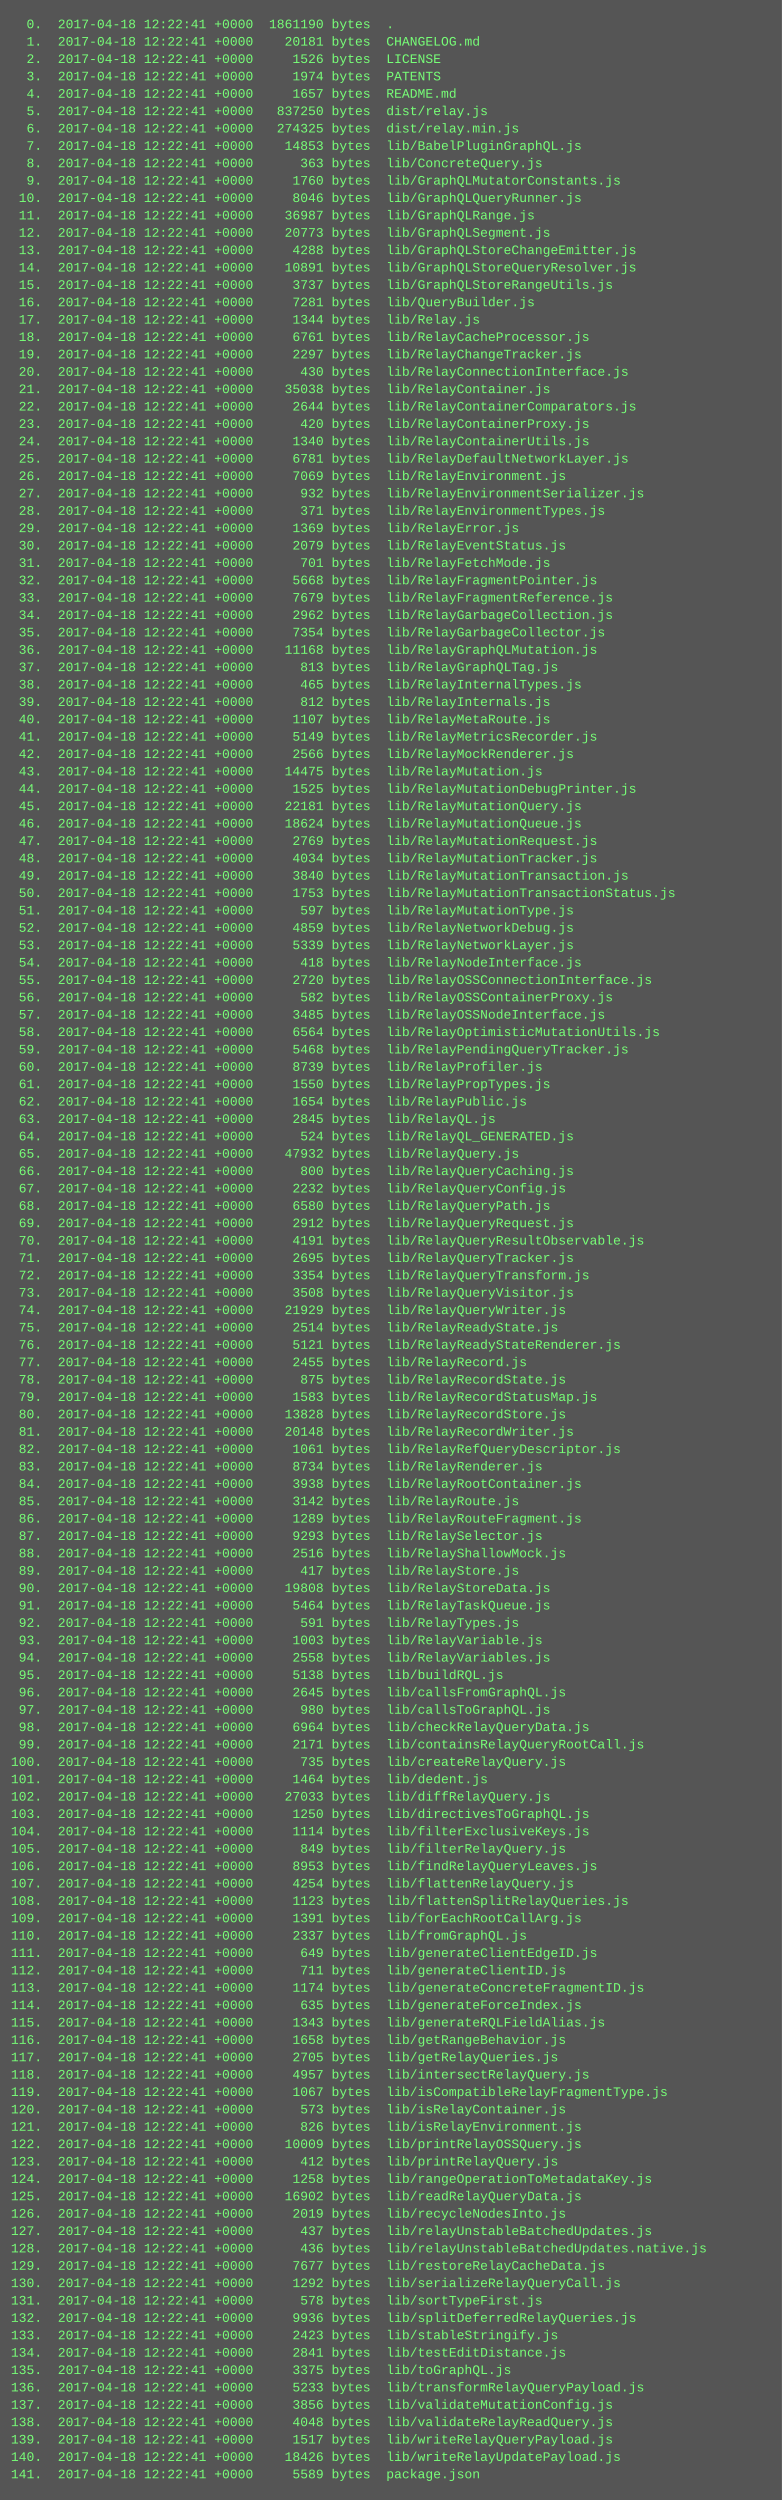
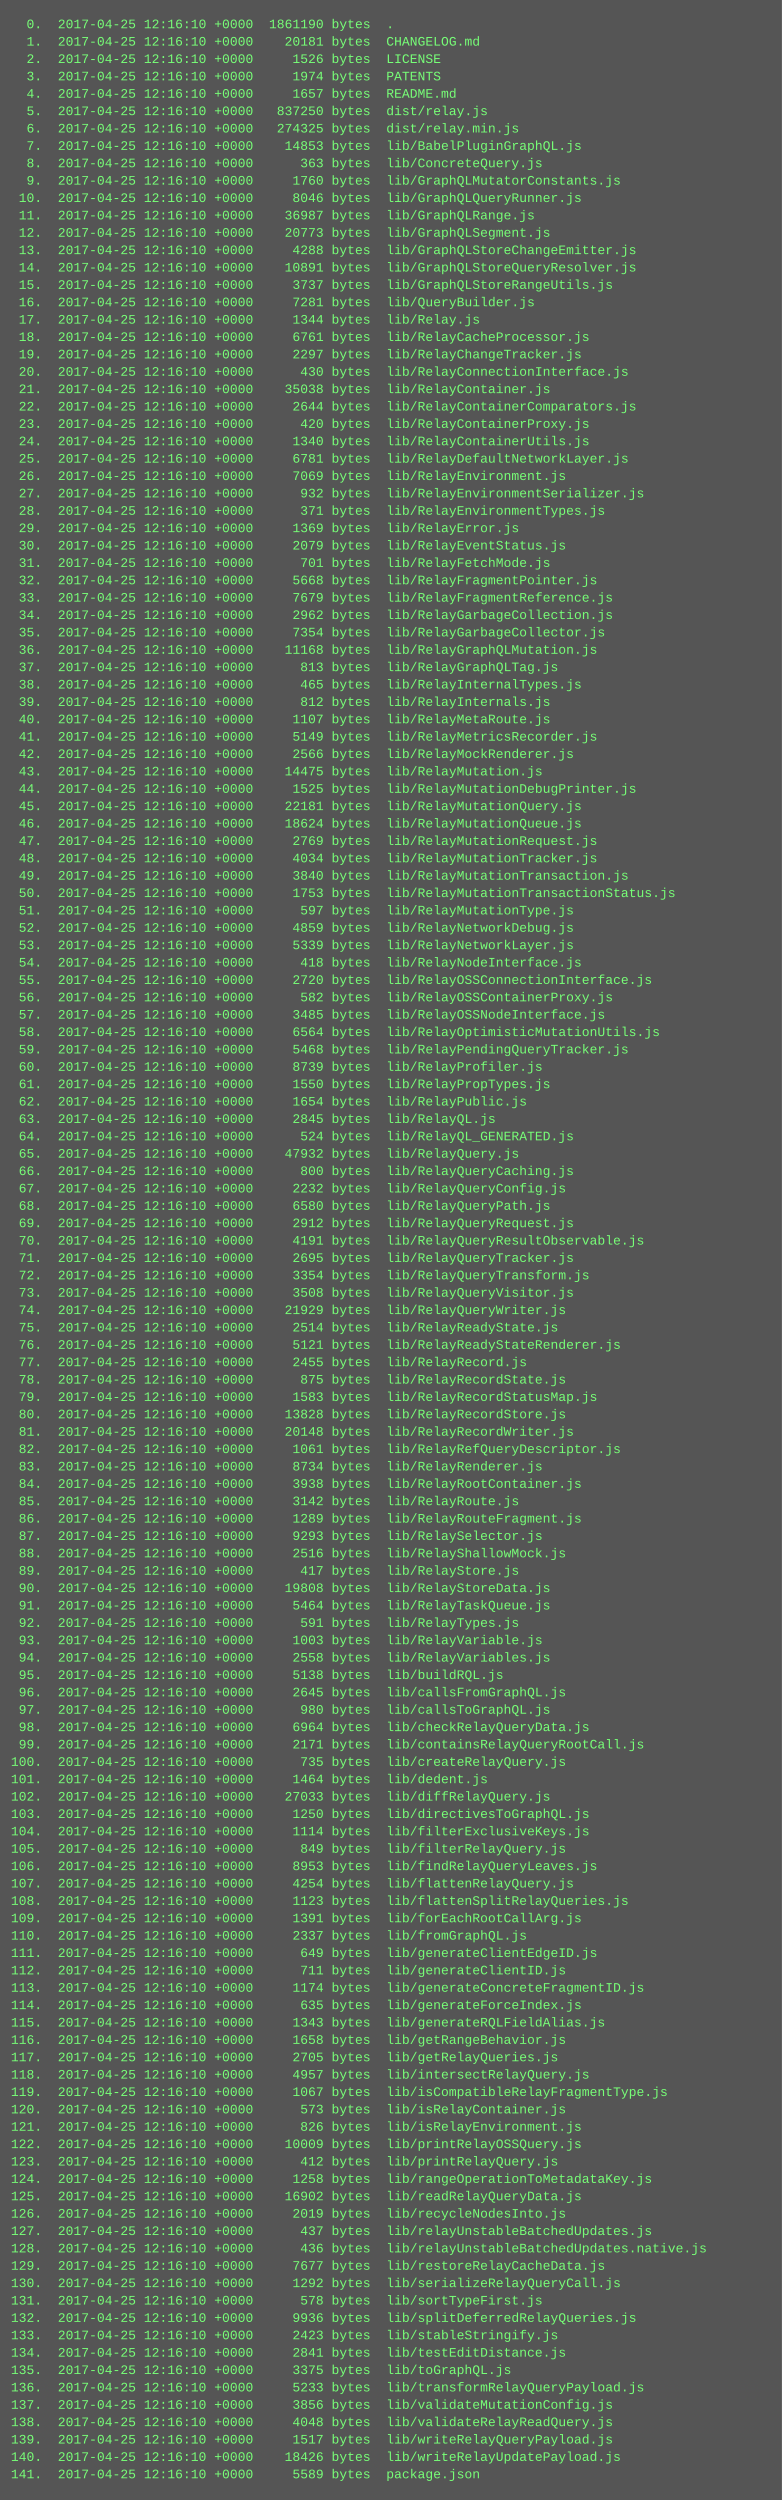
<svg xmlns="http://www.w3.org/2000/svg" height="2302" width="720">
  <rect height="2302" fill="#555" width="720" />
  <text fill="#7f7" font-family="Courier New" font-size="12" xml:space="preserve">
-     <tspan x="10" y="26">  0.  2017-04-18 12:22:41 +0000  1861190 bytes  .</tspan>
-     <tspan x="10" y="42">  1.  2017-04-18 12:22:41 +0000    20181 bytes  CHANGELOG.md</tspan>
-     <tspan x="10" y="58">  2.  2017-04-18 12:22:41 +0000     1526 bytes  LICENSE</tspan>
-     <tspan x="10" y="74">  3.  2017-04-18 12:22:41 +0000     1974 bytes  PATENTS</tspan>
-     <tspan x="10" y="90">  4.  2017-04-18 12:22:41 +0000     1657 bytes  README.md</tspan>
-     <tspan x="10" y="106">  5.  2017-04-18 12:22:41 +0000   837250 bytes  dist/relay.js</tspan>
-     <tspan x="10" y="122">  6.  2017-04-18 12:22:41 +0000   274325 bytes  dist/relay.min.js</tspan>
-     <tspan x="10" y="138">  7.  2017-04-18 12:22:41 +0000    14853 bytes  lib/BabelPluginGraphQL.js</tspan>
-     <tspan x="10" y="154">  8.  2017-04-18 12:22:41 +0000      363 bytes  lib/ConcreteQuery.js</tspan>
-     <tspan x="10" y="170">  9.  2017-04-18 12:22:41 +0000     1760 bytes  lib/GraphQLMutatorConstants.js</tspan>
-     <tspan x="10" y="186"> 10.  2017-04-18 12:22:41 +0000     8046 bytes  lib/GraphQLQueryRunner.js</tspan>
-     <tspan x="10" y="202"> 11.  2017-04-18 12:22:41 +0000    36987 bytes  lib/GraphQLRange.js</tspan>
-     <tspan x="10" y="218"> 12.  2017-04-18 12:22:41 +0000    20773 bytes  lib/GraphQLSegment.js</tspan>
-     <tspan x="10" y="234"> 13.  2017-04-18 12:22:41 +0000     4288 bytes  lib/GraphQLStoreChangeEmitter.js</tspan>
-     <tspan x="10" y="250"> 14.  2017-04-18 12:22:41 +0000    10891 bytes  lib/GraphQLStoreQueryResolver.js</tspan>
-     <tspan x="10" y="266"> 15.  2017-04-18 12:22:41 +0000     3737 bytes  lib/GraphQLStoreRangeUtils.js</tspan>
-     <tspan x="10" y="282"> 16.  2017-04-18 12:22:41 +0000     7281 bytes  lib/QueryBuilder.js</tspan>
-     <tspan x="10" y="298"> 17.  2017-04-18 12:22:41 +0000     1344 bytes  lib/Relay.js</tspan>
-     <tspan x="10" y="314"> 18.  2017-04-18 12:22:41 +0000     6761 bytes  lib/RelayCacheProcessor.js</tspan>
-     <tspan x="10" y="330"> 19.  2017-04-18 12:22:41 +0000     2297 bytes  lib/RelayChangeTracker.js</tspan>
-     <tspan x="10" y="346"> 20.  2017-04-18 12:22:41 +0000      430 bytes  lib/RelayConnectionInterface.js</tspan>
-     <tspan x="10" y="362"> 21.  2017-04-18 12:22:41 +0000    35038 bytes  lib/RelayContainer.js</tspan>
-     <tspan x="10" y="378"> 22.  2017-04-18 12:22:41 +0000     2644 bytes  lib/RelayContainerComparators.js</tspan>
-     <tspan x="10" y="394"> 23.  2017-04-18 12:22:41 +0000      420 bytes  lib/RelayContainerProxy.js</tspan>
-     <tspan x="10" y="410"> 24.  2017-04-18 12:22:41 +0000     1340 bytes  lib/RelayContainerUtils.js</tspan>
-     <tspan x="10" y="426"> 25.  2017-04-18 12:22:41 +0000     6781 bytes  lib/RelayDefaultNetworkLayer.js</tspan>
-     <tspan x="10" y="442"> 26.  2017-04-18 12:22:41 +0000     7069 bytes  lib/RelayEnvironment.js</tspan>
-     <tspan x="10" y="458"> 27.  2017-04-18 12:22:41 +0000      932 bytes  lib/RelayEnvironmentSerializer.js</tspan>
-     <tspan x="10" y="474"> 28.  2017-04-18 12:22:41 +0000      371 bytes  lib/RelayEnvironmentTypes.js</tspan>
-     <tspan x="10" y="490"> 29.  2017-04-18 12:22:41 +0000     1369 bytes  lib/RelayError.js</tspan>
-     <tspan x="10" y="506"> 30.  2017-04-18 12:22:41 +0000     2079 bytes  lib/RelayEventStatus.js</tspan>
-     <tspan x="10" y="522"> 31.  2017-04-18 12:22:41 +0000      701 bytes  lib/RelayFetchMode.js</tspan>
-     <tspan x="10" y="538"> 32.  2017-04-18 12:22:41 +0000     5668 bytes  lib/RelayFragmentPointer.js</tspan>
-     <tspan x="10" y="554"> 33.  2017-04-18 12:22:41 +0000     7679 bytes  lib/RelayFragmentReference.js</tspan>
-     <tspan x="10" y="570"> 34.  2017-04-18 12:22:41 +0000     2962 bytes  lib/RelayGarbageCollection.js</tspan>
-     <tspan x="10" y="586"> 35.  2017-04-18 12:22:41 +0000     7354 bytes  lib/RelayGarbageCollector.js</tspan>
-     <tspan x="10" y="602"> 36.  2017-04-18 12:22:41 +0000    11168 bytes  lib/RelayGraphQLMutation.js</tspan>
-     <tspan x="10" y="618"> 37.  2017-04-18 12:22:41 +0000      813 bytes  lib/RelayGraphQLTag.js</tspan>
-     <tspan x="10" y="634"> 38.  2017-04-18 12:22:41 +0000      465 bytes  lib/RelayInternalTypes.js</tspan>
-     <tspan x="10" y="650"> 39.  2017-04-18 12:22:41 +0000      812 bytes  lib/RelayInternals.js</tspan>
-     <tspan x="10" y="666"> 40.  2017-04-18 12:22:41 +0000     1107 bytes  lib/RelayMetaRoute.js</tspan>
-     <tspan x="10" y="682"> 41.  2017-04-18 12:22:41 +0000     5149 bytes  lib/RelayMetricsRecorder.js</tspan>
-     <tspan x="10" y="698"> 42.  2017-04-18 12:22:41 +0000     2566 bytes  lib/RelayMockRenderer.js</tspan>
-     <tspan x="10" y="714"> 43.  2017-04-18 12:22:41 +0000    14475 bytes  lib/RelayMutation.js</tspan>
-     <tspan x="10" y="730"> 44.  2017-04-18 12:22:41 +0000     1525 bytes  lib/RelayMutationDebugPrinter.js</tspan>
-     <tspan x="10" y="746"> 45.  2017-04-18 12:22:41 +0000    22181 bytes  lib/RelayMutationQuery.js</tspan>
-     <tspan x="10" y="762"> 46.  2017-04-18 12:22:41 +0000    18624 bytes  lib/RelayMutationQueue.js</tspan>
-     <tspan x="10" y="778"> 47.  2017-04-18 12:22:41 +0000     2769 bytes  lib/RelayMutationRequest.js</tspan>
-     <tspan x="10" y="794"> 48.  2017-04-18 12:22:41 +0000     4034 bytes  lib/RelayMutationTracker.js</tspan>
-     <tspan x="10" y="810"> 49.  2017-04-18 12:22:41 +0000     3840 bytes  lib/RelayMutationTransaction.js</tspan>
-     <tspan x="10" y="826"> 50.  2017-04-18 12:22:41 +0000     1753 bytes  lib/RelayMutationTransactionStatus.js</tspan>
-     <tspan x="10" y="842"> 51.  2017-04-18 12:22:41 +0000      597 bytes  lib/RelayMutationType.js</tspan>
-     <tspan x="10" y="858"> 52.  2017-04-18 12:22:41 +0000     4859 bytes  lib/RelayNetworkDebug.js</tspan>
-     <tspan x="10" y="874"> 53.  2017-04-18 12:22:41 +0000     5339 bytes  lib/RelayNetworkLayer.js</tspan>
-     <tspan x="10" y="890"> 54.  2017-04-18 12:22:41 +0000      418 bytes  lib/RelayNodeInterface.js</tspan>
-     <tspan x="10" y="906"> 55.  2017-04-18 12:22:41 +0000     2720 bytes  lib/RelayOSSConnectionInterface.js</tspan>
-     <tspan x="10" y="922"> 56.  2017-04-18 12:22:41 +0000      582 bytes  lib/RelayOSSContainerProxy.js</tspan>
-     <tspan x="10" y="938"> 57.  2017-04-18 12:22:41 +0000     3485 bytes  lib/RelayOSSNodeInterface.js</tspan>
-     <tspan x="10" y="954"> 58.  2017-04-18 12:22:41 +0000     6564 bytes  lib/RelayOptimisticMutationUtils.js</tspan>
-     <tspan x="10" y="970"> 59.  2017-04-18 12:22:41 +0000     5468 bytes  lib/RelayPendingQueryTracker.js</tspan>
-     <tspan x="10" y="986"> 60.  2017-04-18 12:22:41 +0000     8739 bytes  lib/RelayProfiler.js</tspan>
-     <tspan x="10" y="1002"> 61.  2017-04-18 12:22:41 +0000     1550 bytes  lib/RelayPropTypes.js</tspan>
-     <tspan x="10" y="1018"> 62.  2017-04-18 12:22:41 +0000     1654 bytes  lib/RelayPublic.js</tspan>
-     <tspan x="10" y="1034"> 63.  2017-04-18 12:22:41 +0000     2845 bytes  lib/RelayQL.js</tspan>
-     <tspan x="10" y="1050"> 64.  2017-04-18 12:22:41 +0000      524 bytes  lib/RelayQL_GENERATED.js</tspan>
-     <tspan x="10" y="1066"> 65.  2017-04-18 12:22:41 +0000    47932 bytes  lib/RelayQuery.js</tspan>
-     <tspan x="10" y="1082"> 66.  2017-04-18 12:22:41 +0000      800 bytes  lib/RelayQueryCaching.js</tspan>
-     <tspan x="10" y="1098"> 67.  2017-04-18 12:22:41 +0000     2232 bytes  lib/RelayQueryConfig.js</tspan>
-     <tspan x="10" y="1114"> 68.  2017-04-18 12:22:41 +0000     6580 bytes  lib/RelayQueryPath.js</tspan>
-     <tspan x="10" y="1130"> 69.  2017-04-18 12:22:41 +0000     2912 bytes  lib/RelayQueryRequest.js</tspan>
-     <tspan x="10" y="1146"> 70.  2017-04-18 12:22:41 +0000     4191 bytes  lib/RelayQueryResultObservable.js</tspan>
-     <tspan x="10" y="1162"> 71.  2017-04-18 12:22:41 +0000     2695 bytes  lib/RelayQueryTracker.js</tspan>
-     <tspan x="10" y="1178"> 72.  2017-04-18 12:22:41 +0000     3354 bytes  lib/RelayQueryTransform.js</tspan>
-     <tspan x="10" y="1194"> 73.  2017-04-18 12:22:41 +0000     3508 bytes  lib/RelayQueryVisitor.js</tspan>
-     <tspan x="10" y="1210"> 74.  2017-04-18 12:22:41 +0000    21929 bytes  lib/RelayQueryWriter.js</tspan>
-     <tspan x="10" y="1226"> 75.  2017-04-18 12:22:41 +0000     2514 bytes  lib/RelayReadyState.js</tspan>
-     <tspan x="10" y="1242"> 76.  2017-04-18 12:22:41 +0000     5121 bytes  lib/RelayReadyStateRenderer.js</tspan>
-     <tspan x="10" y="1258"> 77.  2017-04-18 12:22:41 +0000     2455 bytes  lib/RelayRecord.js</tspan>
-     <tspan x="10" y="1274"> 78.  2017-04-18 12:22:41 +0000      875 bytes  lib/RelayRecordState.js</tspan>
-     <tspan x="10" y="1290"> 79.  2017-04-18 12:22:41 +0000     1583 bytes  lib/RelayRecordStatusMap.js</tspan>
-     <tspan x="10" y="1306"> 80.  2017-04-18 12:22:41 +0000    13828 bytes  lib/RelayRecordStore.js</tspan>
-     <tspan x="10" y="1322"> 81.  2017-04-18 12:22:41 +0000    20148 bytes  lib/RelayRecordWriter.js</tspan>
-     <tspan x="10" y="1338"> 82.  2017-04-18 12:22:41 +0000     1061 bytes  lib/RelayRefQueryDescriptor.js</tspan>
-     <tspan x="10" y="1354"> 83.  2017-04-18 12:22:41 +0000     8734 bytes  lib/RelayRenderer.js</tspan>
-     <tspan x="10" y="1370"> 84.  2017-04-18 12:22:41 +0000     3938 bytes  lib/RelayRootContainer.js</tspan>
-     <tspan x="10" y="1386"> 85.  2017-04-18 12:22:41 +0000     3142 bytes  lib/RelayRoute.js</tspan>
-     <tspan x="10" y="1402"> 86.  2017-04-18 12:22:41 +0000     1289 bytes  lib/RelayRouteFragment.js</tspan>
-     <tspan x="10" y="1418"> 87.  2017-04-18 12:22:41 +0000     9293 bytes  lib/RelaySelector.js</tspan>
-     <tspan x="10" y="1434"> 88.  2017-04-18 12:22:41 +0000     2516 bytes  lib/RelayShallowMock.js</tspan>
-     <tspan x="10" y="1450"> 89.  2017-04-18 12:22:41 +0000      417 bytes  lib/RelayStore.js</tspan>
-     <tspan x="10" y="1466"> 90.  2017-04-18 12:22:41 +0000    19808 bytes  lib/RelayStoreData.js</tspan>
-     <tspan x="10" y="1482"> 91.  2017-04-18 12:22:41 +0000     5464 bytes  lib/RelayTaskQueue.js</tspan>
-     <tspan x="10" y="1498"> 92.  2017-04-18 12:22:41 +0000      591 bytes  lib/RelayTypes.js</tspan>
-     <tspan x="10" y="1514"> 93.  2017-04-18 12:22:41 +0000     1003 bytes  lib/RelayVariable.js</tspan>
-     <tspan x="10" y="1530"> 94.  2017-04-18 12:22:41 +0000     2558 bytes  lib/RelayVariables.js</tspan>
-     <tspan x="10" y="1546"> 95.  2017-04-18 12:22:41 +0000     5138 bytes  lib/buildRQL.js</tspan>
-     <tspan x="10" y="1562"> 96.  2017-04-18 12:22:41 +0000     2645 bytes  lib/callsFromGraphQL.js</tspan>
-     <tspan x="10" y="1578"> 97.  2017-04-18 12:22:41 +0000      980 bytes  lib/callsToGraphQL.js</tspan>
-     <tspan x="10" y="1594"> 98.  2017-04-18 12:22:41 +0000     6964 bytes  lib/checkRelayQueryData.js</tspan>
-     <tspan x="10" y="1610"> 99.  2017-04-18 12:22:41 +0000     2171 bytes  lib/containsRelayQueryRootCall.js</tspan>
-     <tspan x="10" y="1626">100.  2017-04-18 12:22:41 +0000      735 bytes  lib/createRelayQuery.js</tspan>
-     <tspan x="10" y="1642">101.  2017-04-18 12:22:41 +0000     1464 bytes  lib/dedent.js</tspan>
-     <tspan x="10" y="1658">102.  2017-04-18 12:22:41 +0000    27033 bytes  lib/diffRelayQuery.js</tspan>
-     <tspan x="10" y="1674">103.  2017-04-18 12:22:41 +0000     1250 bytes  lib/directivesToGraphQL.js</tspan>
-     <tspan x="10" y="1690">104.  2017-04-18 12:22:41 +0000     1114 bytes  lib/filterExclusiveKeys.js</tspan>
-     <tspan x="10" y="1706">105.  2017-04-18 12:22:41 +0000      849 bytes  lib/filterRelayQuery.js</tspan>
-     <tspan x="10" y="1722">106.  2017-04-18 12:22:41 +0000     8953 bytes  lib/findRelayQueryLeaves.js</tspan>
-     <tspan x="10" y="1738">107.  2017-04-18 12:22:41 +0000     4254 bytes  lib/flattenRelayQuery.js</tspan>
-     <tspan x="10" y="1754">108.  2017-04-18 12:22:41 +0000     1123 bytes  lib/flattenSplitRelayQueries.js</tspan>
-     <tspan x="10" y="1770">109.  2017-04-18 12:22:41 +0000     1391 bytes  lib/forEachRootCallArg.js</tspan>
-     <tspan x="10" y="1786">110.  2017-04-18 12:22:41 +0000     2337 bytes  lib/fromGraphQL.js</tspan>
-     <tspan x="10" y="1802">111.  2017-04-18 12:22:41 +0000      649 bytes  lib/generateClientEdgeID.js</tspan>
-     <tspan x="10" y="1818">112.  2017-04-18 12:22:41 +0000      711 bytes  lib/generateClientID.js</tspan>
-     <tspan x="10" y="1834">113.  2017-04-18 12:22:41 +0000     1174 bytes  lib/generateConcreteFragmentID.js</tspan>
-     <tspan x="10" y="1850">114.  2017-04-18 12:22:41 +0000      635 bytes  lib/generateForceIndex.js</tspan>
-     <tspan x="10" y="1866">115.  2017-04-18 12:22:41 +0000     1343 bytes  lib/generateRQLFieldAlias.js</tspan>
-     <tspan x="10" y="1882">116.  2017-04-18 12:22:41 +0000     1658 bytes  lib/getRangeBehavior.js</tspan>
-     <tspan x="10" y="1898">117.  2017-04-18 12:22:41 +0000     2705 bytes  lib/getRelayQueries.js</tspan>
-     <tspan x="10" y="1914">118.  2017-04-18 12:22:41 +0000     4957 bytes  lib/intersectRelayQuery.js</tspan>
-     <tspan x="10" y="1930">119.  2017-04-18 12:22:41 +0000     1067 bytes  lib/isCompatibleRelayFragmentType.js</tspan>
-     <tspan x="10" y="1946">120.  2017-04-18 12:22:41 +0000      573 bytes  lib/isRelayContainer.js</tspan>
-     <tspan x="10" y="1962">121.  2017-04-18 12:22:41 +0000      826 bytes  lib/isRelayEnvironment.js</tspan>
-     <tspan x="10" y="1978">122.  2017-04-18 12:22:41 +0000    10009 bytes  lib/printRelayOSSQuery.js</tspan>
-     <tspan x="10" y="1994">123.  2017-04-18 12:22:41 +0000      412 bytes  lib/printRelayQuery.js</tspan>
-     <tspan x="10" y="2010">124.  2017-04-18 12:22:41 +0000     1258 bytes  lib/rangeOperationToMetadataKey.js</tspan>
-     <tspan x="10" y="2026">125.  2017-04-18 12:22:41 +0000    16902 bytes  lib/readRelayQueryData.js</tspan>
-     <tspan x="10" y="2042">126.  2017-04-18 12:22:41 +0000     2019 bytes  lib/recycleNodesInto.js</tspan>
-     <tspan x="10" y="2058">127.  2017-04-18 12:22:41 +0000      437 bytes  lib/relayUnstableBatchedUpdates.js</tspan>
-     <tspan x="10" y="2074">128.  2017-04-18 12:22:41 +0000      436 bytes  lib/relayUnstableBatchedUpdates.native.js</tspan>
-     <tspan x="10" y="2090">129.  2017-04-18 12:22:41 +0000     7677 bytes  lib/restoreRelayCacheData.js</tspan>
-     <tspan x="10" y="2106">130.  2017-04-18 12:22:41 +0000     1292 bytes  lib/serializeRelayQueryCall.js</tspan>
-     <tspan x="10" y="2122">131.  2017-04-18 12:22:41 +0000      578 bytes  lib/sortTypeFirst.js</tspan>
-     <tspan x="10" y="2138">132.  2017-04-18 12:22:41 +0000     9936 bytes  lib/splitDeferredRelayQueries.js</tspan>
-     <tspan x="10" y="2154">133.  2017-04-18 12:22:41 +0000     2423 bytes  lib/stableStringify.js</tspan>
-     <tspan x="10" y="2170">134.  2017-04-18 12:22:41 +0000     2841 bytes  lib/testEditDistance.js</tspan>
-     <tspan x="10" y="2186">135.  2017-04-18 12:22:41 +0000     3375 bytes  lib/toGraphQL.js</tspan>
-     <tspan x="10" y="2202">136.  2017-04-18 12:22:41 +0000     5233 bytes  lib/transformRelayQueryPayload.js</tspan>
-     <tspan x="10" y="2218">137.  2017-04-18 12:22:41 +0000     3856 bytes  lib/validateMutationConfig.js</tspan>
-     <tspan x="10" y="2234">138.  2017-04-18 12:22:41 +0000     4048 bytes  lib/validateRelayReadQuery.js</tspan>
-     <tspan x="10" y="2250">139.  2017-04-18 12:22:41 +0000     1517 bytes  lib/writeRelayQueryPayload.js</tspan>
-     <tspan x="10" y="2266">140.  2017-04-18 12:22:41 +0000    18426 bytes  lib/writeRelayUpdatePayload.js</tspan>
-     <tspan x="10" y="2282">141.  2017-04-18 12:22:41 +0000     5589 bytes  package.json</tspan>
+     <tspan x="10" y="26">  0.  2017-04-25 12:16:10 +0000  1861190 bytes  .</tspan>
+     <tspan x="10" y="42">  1.  2017-04-25 12:16:10 +0000    20181 bytes  CHANGELOG.md</tspan>
+     <tspan x="10" y="58">  2.  2017-04-25 12:16:10 +0000     1526 bytes  LICENSE</tspan>
+     <tspan x="10" y="74">  3.  2017-04-25 12:16:10 +0000     1974 bytes  PATENTS</tspan>
+     <tspan x="10" y="90">  4.  2017-04-25 12:16:10 +0000     1657 bytes  README.md</tspan>
+     <tspan x="10" y="106">  5.  2017-04-25 12:16:10 +0000   837250 bytes  dist/relay.js</tspan>
+     <tspan x="10" y="122">  6.  2017-04-25 12:16:10 +0000   274325 bytes  dist/relay.min.js</tspan>
+     <tspan x="10" y="138">  7.  2017-04-25 12:16:10 +0000    14853 bytes  lib/BabelPluginGraphQL.js</tspan>
+     <tspan x="10" y="154">  8.  2017-04-25 12:16:10 +0000      363 bytes  lib/ConcreteQuery.js</tspan>
+     <tspan x="10" y="170">  9.  2017-04-25 12:16:10 +0000     1760 bytes  lib/GraphQLMutatorConstants.js</tspan>
+     <tspan x="10" y="186"> 10.  2017-04-25 12:16:10 +0000     8046 bytes  lib/GraphQLQueryRunner.js</tspan>
+     <tspan x="10" y="202"> 11.  2017-04-25 12:16:10 +0000    36987 bytes  lib/GraphQLRange.js</tspan>
+     <tspan x="10" y="218"> 12.  2017-04-25 12:16:10 +0000    20773 bytes  lib/GraphQLSegment.js</tspan>
+     <tspan x="10" y="234"> 13.  2017-04-25 12:16:10 +0000     4288 bytes  lib/GraphQLStoreChangeEmitter.js</tspan>
+     <tspan x="10" y="250"> 14.  2017-04-25 12:16:10 +0000    10891 bytes  lib/GraphQLStoreQueryResolver.js</tspan>
+     <tspan x="10" y="266"> 15.  2017-04-25 12:16:10 +0000     3737 bytes  lib/GraphQLStoreRangeUtils.js</tspan>
+     <tspan x="10" y="282"> 16.  2017-04-25 12:16:10 +0000     7281 bytes  lib/QueryBuilder.js</tspan>
+     <tspan x="10" y="298"> 17.  2017-04-25 12:16:10 +0000     1344 bytes  lib/Relay.js</tspan>
+     <tspan x="10" y="314"> 18.  2017-04-25 12:16:10 +0000     6761 bytes  lib/RelayCacheProcessor.js</tspan>
+     <tspan x="10" y="330"> 19.  2017-04-25 12:16:10 +0000     2297 bytes  lib/RelayChangeTracker.js</tspan>
+     <tspan x="10" y="346"> 20.  2017-04-25 12:16:10 +0000      430 bytes  lib/RelayConnectionInterface.js</tspan>
+     <tspan x="10" y="362"> 21.  2017-04-25 12:16:10 +0000    35038 bytes  lib/RelayContainer.js</tspan>
+     <tspan x="10" y="378"> 22.  2017-04-25 12:16:10 +0000     2644 bytes  lib/RelayContainerComparators.js</tspan>
+     <tspan x="10" y="394"> 23.  2017-04-25 12:16:10 +0000      420 bytes  lib/RelayContainerProxy.js</tspan>
+     <tspan x="10" y="410"> 24.  2017-04-25 12:16:10 +0000     1340 bytes  lib/RelayContainerUtils.js</tspan>
+     <tspan x="10" y="426"> 25.  2017-04-25 12:16:10 +0000     6781 bytes  lib/RelayDefaultNetworkLayer.js</tspan>
+     <tspan x="10" y="442"> 26.  2017-04-25 12:16:10 +0000     7069 bytes  lib/RelayEnvironment.js</tspan>
+     <tspan x="10" y="458"> 27.  2017-04-25 12:16:10 +0000      932 bytes  lib/RelayEnvironmentSerializer.js</tspan>
+     <tspan x="10" y="474"> 28.  2017-04-25 12:16:10 +0000      371 bytes  lib/RelayEnvironmentTypes.js</tspan>
+     <tspan x="10" y="490"> 29.  2017-04-25 12:16:10 +0000     1369 bytes  lib/RelayError.js</tspan>
+     <tspan x="10" y="506"> 30.  2017-04-25 12:16:10 +0000     2079 bytes  lib/RelayEventStatus.js</tspan>
+     <tspan x="10" y="522"> 31.  2017-04-25 12:16:10 +0000      701 bytes  lib/RelayFetchMode.js</tspan>
+     <tspan x="10" y="538"> 32.  2017-04-25 12:16:10 +0000     5668 bytes  lib/RelayFragmentPointer.js</tspan>
+     <tspan x="10" y="554"> 33.  2017-04-25 12:16:10 +0000     7679 bytes  lib/RelayFragmentReference.js</tspan>
+     <tspan x="10" y="570"> 34.  2017-04-25 12:16:10 +0000     2962 bytes  lib/RelayGarbageCollection.js</tspan>
+     <tspan x="10" y="586"> 35.  2017-04-25 12:16:10 +0000     7354 bytes  lib/RelayGarbageCollector.js</tspan>
+     <tspan x="10" y="602"> 36.  2017-04-25 12:16:10 +0000    11168 bytes  lib/RelayGraphQLMutation.js</tspan>
+     <tspan x="10" y="618"> 37.  2017-04-25 12:16:10 +0000      813 bytes  lib/RelayGraphQLTag.js</tspan>
+     <tspan x="10" y="634"> 38.  2017-04-25 12:16:10 +0000      465 bytes  lib/RelayInternalTypes.js</tspan>
+     <tspan x="10" y="650"> 39.  2017-04-25 12:16:10 +0000      812 bytes  lib/RelayInternals.js</tspan>
+     <tspan x="10" y="666"> 40.  2017-04-25 12:16:10 +0000     1107 bytes  lib/RelayMetaRoute.js</tspan>
+     <tspan x="10" y="682"> 41.  2017-04-25 12:16:10 +0000     5149 bytes  lib/RelayMetricsRecorder.js</tspan>
+     <tspan x="10" y="698"> 42.  2017-04-25 12:16:10 +0000     2566 bytes  lib/RelayMockRenderer.js</tspan>
+     <tspan x="10" y="714"> 43.  2017-04-25 12:16:10 +0000    14475 bytes  lib/RelayMutation.js</tspan>
+     <tspan x="10" y="730"> 44.  2017-04-25 12:16:10 +0000     1525 bytes  lib/RelayMutationDebugPrinter.js</tspan>
+     <tspan x="10" y="746"> 45.  2017-04-25 12:16:10 +0000    22181 bytes  lib/RelayMutationQuery.js</tspan>
+     <tspan x="10" y="762"> 46.  2017-04-25 12:16:10 +0000    18624 bytes  lib/RelayMutationQueue.js</tspan>
+     <tspan x="10" y="778"> 47.  2017-04-25 12:16:10 +0000     2769 bytes  lib/RelayMutationRequest.js</tspan>
+     <tspan x="10" y="794"> 48.  2017-04-25 12:16:10 +0000     4034 bytes  lib/RelayMutationTracker.js</tspan>
+     <tspan x="10" y="810"> 49.  2017-04-25 12:16:10 +0000     3840 bytes  lib/RelayMutationTransaction.js</tspan>
+     <tspan x="10" y="826"> 50.  2017-04-25 12:16:10 +0000     1753 bytes  lib/RelayMutationTransactionStatus.js</tspan>
+     <tspan x="10" y="842"> 51.  2017-04-25 12:16:10 +0000      597 bytes  lib/RelayMutationType.js</tspan>
+     <tspan x="10" y="858"> 52.  2017-04-25 12:16:10 +0000     4859 bytes  lib/RelayNetworkDebug.js</tspan>
+     <tspan x="10" y="874"> 53.  2017-04-25 12:16:10 +0000     5339 bytes  lib/RelayNetworkLayer.js</tspan>
+     <tspan x="10" y="890"> 54.  2017-04-25 12:16:10 +0000      418 bytes  lib/RelayNodeInterface.js</tspan>
+     <tspan x="10" y="906"> 55.  2017-04-25 12:16:10 +0000     2720 bytes  lib/RelayOSSConnectionInterface.js</tspan>
+     <tspan x="10" y="922"> 56.  2017-04-25 12:16:10 +0000      582 bytes  lib/RelayOSSContainerProxy.js</tspan>
+     <tspan x="10" y="938"> 57.  2017-04-25 12:16:10 +0000     3485 bytes  lib/RelayOSSNodeInterface.js</tspan>
+     <tspan x="10" y="954"> 58.  2017-04-25 12:16:10 +0000     6564 bytes  lib/RelayOptimisticMutationUtils.js</tspan>
+     <tspan x="10" y="970"> 59.  2017-04-25 12:16:10 +0000     5468 bytes  lib/RelayPendingQueryTracker.js</tspan>
+     <tspan x="10" y="986"> 60.  2017-04-25 12:16:10 +0000     8739 bytes  lib/RelayProfiler.js</tspan>
+     <tspan x="10" y="1002"> 61.  2017-04-25 12:16:10 +0000     1550 bytes  lib/RelayPropTypes.js</tspan>
+     <tspan x="10" y="1018"> 62.  2017-04-25 12:16:10 +0000     1654 bytes  lib/RelayPublic.js</tspan>
+     <tspan x="10" y="1034"> 63.  2017-04-25 12:16:10 +0000     2845 bytes  lib/RelayQL.js</tspan>
+     <tspan x="10" y="1050"> 64.  2017-04-25 12:16:10 +0000      524 bytes  lib/RelayQL_GENERATED.js</tspan>
+     <tspan x="10" y="1066"> 65.  2017-04-25 12:16:10 +0000    47932 bytes  lib/RelayQuery.js</tspan>
+     <tspan x="10" y="1082"> 66.  2017-04-25 12:16:10 +0000      800 bytes  lib/RelayQueryCaching.js</tspan>
+     <tspan x="10" y="1098"> 67.  2017-04-25 12:16:10 +0000     2232 bytes  lib/RelayQueryConfig.js</tspan>
+     <tspan x="10" y="1114"> 68.  2017-04-25 12:16:10 +0000     6580 bytes  lib/RelayQueryPath.js</tspan>
+     <tspan x="10" y="1130"> 69.  2017-04-25 12:16:10 +0000     2912 bytes  lib/RelayQueryRequest.js</tspan>
+     <tspan x="10" y="1146"> 70.  2017-04-25 12:16:10 +0000     4191 bytes  lib/RelayQueryResultObservable.js</tspan>
+     <tspan x="10" y="1162"> 71.  2017-04-25 12:16:10 +0000     2695 bytes  lib/RelayQueryTracker.js</tspan>
+     <tspan x="10" y="1178"> 72.  2017-04-25 12:16:10 +0000     3354 bytes  lib/RelayQueryTransform.js</tspan>
+     <tspan x="10" y="1194"> 73.  2017-04-25 12:16:10 +0000     3508 bytes  lib/RelayQueryVisitor.js</tspan>
+     <tspan x="10" y="1210"> 74.  2017-04-25 12:16:10 +0000    21929 bytes  lib/RelayQueryWriter.js</tspan>
+     <tspan x="10" y="1226"> 75.  2017-04-25 12:16:10 +0000     2514 bytes  lib/RelayReadyState.js</tspan>
+     <tspan x="10" y="1242"> 76.  2017-04-25 12:16:10 +0000     5121 bytes  lib/RelayReadyStateRenderer.js</tspan>
+     <tspan x="10" y="1258"> 77.  2017-04-25 12:16:10 +0000     2455 bytes  lib/RelayRecord.js</tspan>
+     <tspan x="10" y="1274"> 78.  2017-04-25 12:16:10 +0000      875 bytes  lib/RelayRecordState.js</tspan>
+     <tspan x="10" y="1290"> 79.  2017-04-25 12:16:10 +0000     1583 bytes  lib/RelayRecordStatusMap.js</tspan>
+     <tspan x="10" y="1306"> 80.  2017-04-25 12:16:10 +0000    13828 bytes  lib/RelayRecordStore.js</tspan>
+     <tspan x="10" y="1322"> 81.  2017-04-25 12:16:10 +0000    20148 bytes  lib/RelayRecordWriter.js</tspan>
+     <tspan x="10" y="1338"> 82.  2017-04-25 12:16:10 +0000     1061 bytes  lib/RelayRefQueryDescriptor.js</tspan>
+     <tspan x="10" y="1354"> 83.  2017-04-25 12:16:10 +0000     8734 bytes  lib/RelayRenderer.js</tspan>
+     <tspan x="10" y="1370"> 84.  2017-04-25 12:16:10 +0000     3938 bytes  lib/RelayRootContainer.js</tspan>
+     <tspan x="10" y="1386"> 85.  2017-04-25 12:16:10 +0000     3142 bytes  lib/RelayRoute.js</tspan>
+     <tspan x="10" y="1402"> 86.  2017-04-25 12:16:10 +0000     1289 bytes  lib/RelayRouteFragment.js</tspan>
+     <tspan x="10" y="1418"> 87.  2017-04-25 12:16:10 +0000     9293 bytes  lib/RelaySelector.js</tspan>
+     <tspan x="10" y="1434"> 88.  2017-04-25 12:16:10 +0000     2516 bytes  lib/RelayShallowMock.js</tspan>
+     <tspan x="10" y="1450"> 89.  2017-04-25 12:16:10 +0000      417 bytes  lib/RelayStore.js</tspan>
+     <tspan x="10" y="1466"> 90.  2017-04-25 12:16:10 +0000    19808 bytes  lib/RelayStoreData.js</tspan>
+     <tspan x="10" y="1482"> 91.  2017-04-25 12:16:10 +0000     5464 bytes  lib/RelayTaskQueue.js</tspan>
+     <tspan x="10" y="1498"> 92.  2017-04-25 12:16:10 +0000      591 bytes  lib/RelayTypes.js</tspan>
+     <tspan x="10" y="1514"> 93.  2017-04-25 12:16:10 +0000     1003 bytes  lib/RelayVariable.js</tspan>
+     <tspan x="10" y="1530"> 94.  2017-04-25 12:16:10 +0000     2558 bytes  lib/RelayVariables.js</tspan>
+     <tspan x="10" y="1546"> 95.  2017-04-25 12:16:10 +0000     5138 bytes  lib/buildRQL.js</tspan>
+     <tspan x="10" y="1562"> 96.  2017-04-25 12:16:10 +0000     2645 bytes  lib/callsFromGraphQL.js</tspan>
+     <tspan x="10" y="1578"> 97.  2017-04-25 12:16:10 +0000      980 bytes  lib/callsToGraphQL.js</tspan>
+     <tspan x="10" y="1594"> 98.  2017-04-25 12:16:10 +0000     6964 bytes  lib/checkRelayQueryData.js</tspan>
+     <tspan x="10" y="1610"> 99.  2017-04-25 12:16:10 +0000     2171 bytes  lib/containsRelayQueryRootCall.js</tspan>
+     <tspan x="10" y="1626">100.  2017-04-25 12:16:10 +0000      735 bytes  lib/createRelayQuery.js</tspan>
+     <tspan x="10" y="1642">101.  2017-04-25 12:16:10 +0000     1464 bytes  lib/dedent.js</tspan>
+     <tspan x="10" y="1658">102.  2017-04-25 12:16:10 +0000    27033 bytes  lib/diffRelayQuery.js</tspan>
+     <tspan x="10" y="1674">103.  2017-04-25 12:16:10 +0000     1250 bytes  lib/directivesToGraphQL.js</tspan>
+     <tspan x="10" y="1690">104.  2017-04-25 12:16:10 +0000     1114 bytes  lib/filterExclusiveKeys.js</tspan>
+     <tspan x="10" y="1706">105.  2017-04-25 12:16:10 +0000      849 bytes  lib/filterRelayQuery.js</tspan>
+     <tspan x="10" y="1722">106.  2017-04-25 12:16:10 +0000     8953 bytes  lib/findRelayQueryLeaves.js</tspan>
+     <tspan x="10" y="1738">107.  2017-04-25 12:16:10 +0000     4254 bytes  lib/flattenRelayQuery.js</tspan>
+     <tspan x="10" y="1754">108.  2017-04-25 12:16:10 +0000     1123 bytes  lib/flattenSplitRelayQueries.js</tspan>
+     <tspan x="10" y="1770">109.  2017-04-25 12:16:10 +0000     1391 bytes  lib/forEachRootCallArg.js</tspan>
+     <tspan x="10" y="1786">110.  2017-04-25 12:16:10 +0000     2337 bytes  lib/fromGraphQL.js</tspan>
+     <tspan x="10" y="1802">111.  2017-04-25 12:16:10 +0000      649 bytes  lib/generateClientEdgeID.js</tspan>
+     <tspan x="10" y="1818">112.  2017-04-25 12:16:10 +0000      711 bytes  lib/generateClientID.js</tspan>
+     <tspan x="10" y="1834">113.  2017-04-25 12:16:10 +0000     1174 bytes  lib/generateConcreteFragmentID.js</tspan>
+     <tspan x="10" y="1850">114.  2017-04-25 12:16:10 +0000      635 bytes  lib/generateForceIndex.js</tspan>
+     <tspan x="10" y="1866">115.  2017-04-25 12:16:10 +0000     1343 bytes  lib/generateRQLFieldAlias.js</tspan>
+     <tspan x="10" y="1882">116.  2017-04-25 12:16:10 +0000     1658 bytes  lib/getRangeBehavior.js</tspan>
+     <tspan x="10" y="1898">117.  2017-04-25 12:16:10 +0000     2705 bytes  lib/getRelayQueries.js</tspan>
+     <tspan x="10" y="1914">118.  2017-04-25 12:16:10 +0000     4957 bytes  lib/intersectRelayQuery.js</tspan>
+     <tspan x="10" y="1930">119.  2017-04-25 12:16:10 +0000     1067 bytes  lib/isCompatibleRelayFragmentType.js</tspan>
+     <tspan x="10" y="1946">120.  2017-04-25 12:16:10 +0000      573 bytes  lib/isRelayContainer.js</tspan>
+     <tspan x="10" y="1962">121.  2017-04-25 12:16:10 +0000      826 bytes  lib/isRelayEnvironment.js</tspan>
+     <tspan x="10" y="1978">122.  2017-04-25 12:16:10 +0000    10009 bytes  lib/printRelayOSSQuery.js</tspan>
+     <tspan x="10" y="1994">123.  2017-04-25 12:16:10 +0000      412 bytes  lib/printRelayQuery.js</tspan>
+     <tspan x="10" y="2010">124.  2017-04-25 12:16:10 +0000     1258 bytes  lib/rangeOperationToMetadataKey.js</tspan>
+     <tspan x="10" y="2026">125.  2017-04-25 12:16:10 +0000    16902 bytes  lib/readRelayQueryData.js</tspan>
+     <tspan x="10" y="2042">126.  2017-04-25 12:16:10 +0000     2019 bytes  lib/recycleNodesInto.js</tspan>
+     <tspan x="10" y="2058">127.  2017-04-25 12:16:10 +0000      437 bytes  lib/relayUnstableBatchedUpdates.js</tspan>
+     <tspan x="10" y="2074">128.  2017-04-25 12:16:10 +0000      436 bytes  lib/relayUnstableBatchedUpdates.native.js</tspan>
+     <tspan x="10" y="2090">129.  2017-04-25 12:16:10 +0000     7677 bytes  lib/restoreRelayCacheData.js</tspan>
+     <tspan x="10" y="2106">130.  2017-04-25 12:16:10 +0000     1292 bytes  lib/serializeRelayQueryCall.js</tspan>
+     <tspan x="10" y="2122">131.  2017-04-25 12:16:10 +0000      578 bytes  lib/sortTypeFirst.js</tspan>
+     <tspan x="10" y="2138">132.  2017-04-25 12:16:10 +0000     9936 bytes  lib/splitDeferredRelayQueries.js</tspan>
+     <tspan x="10" y="2154">133.  2017-04-25 12:16:10 +0000     2423 bytes  lib/stableStringify.js</tspan>
+     <tspan x="10" y="2170">134.  2017-04-25 12:16:10 +0000     2841 bytes  lib/testEditDistance.js</tspan>
+     <tspan x="10" y="2186">135.  2017-04-25 12:16:10 +0000     3375 bytes  lib/toGraphQL.js</tspan>
+     <tspan x="10" y="2202">136.  2017-04-25 12:16:10 +0000     5233 bytes  lib/transformRelayQueryPayload.js</tspan>
+     <tspan x="10" y="2218">137.  2017-04-25 12:16:10 +0000     3856 bytes  lib/validateMutationConfig.js</tspan>
+     <tspan x="10" y="2234">138.  2017-04-25 12:16:10 +0000     4048 bytes  lib/validateRelayReadQuery.js</tspan>
+     <tspan x="10" y="2250">139.  2017-04-25 12:16:10 +0000     1517 bytes  lib/writeRelayQueryPayload.js</tspan>
+     <tspan x="10" y="2266">140.  2017-04-25 12:16:10 +0000    18426 bytes  lib/writeRelayUpdatePayload.js</tspan>
+     <tspan x="10" y="2282">141.  2017-04-25 12:16:10 +0000     5589 bytes  package.json</tspan>
  </text>
</svg>
